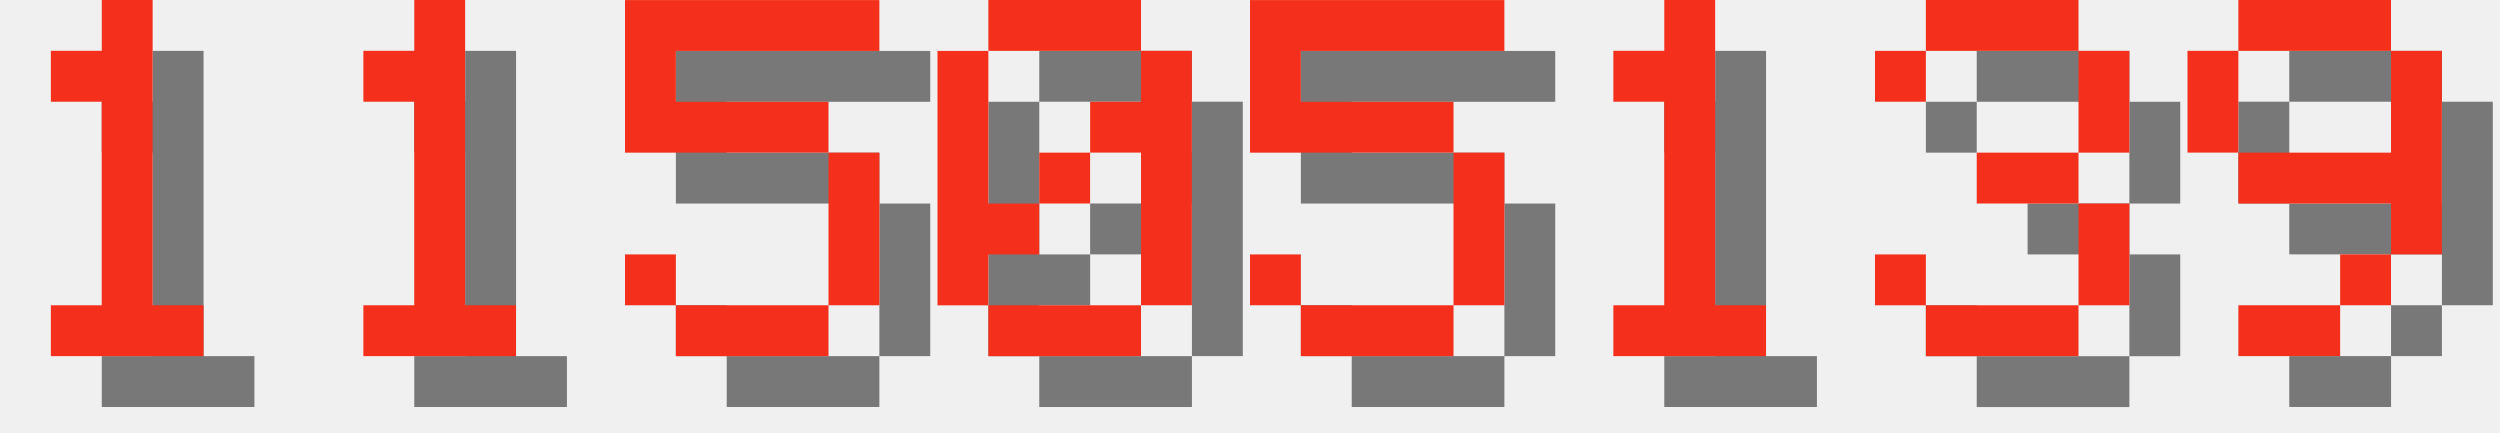
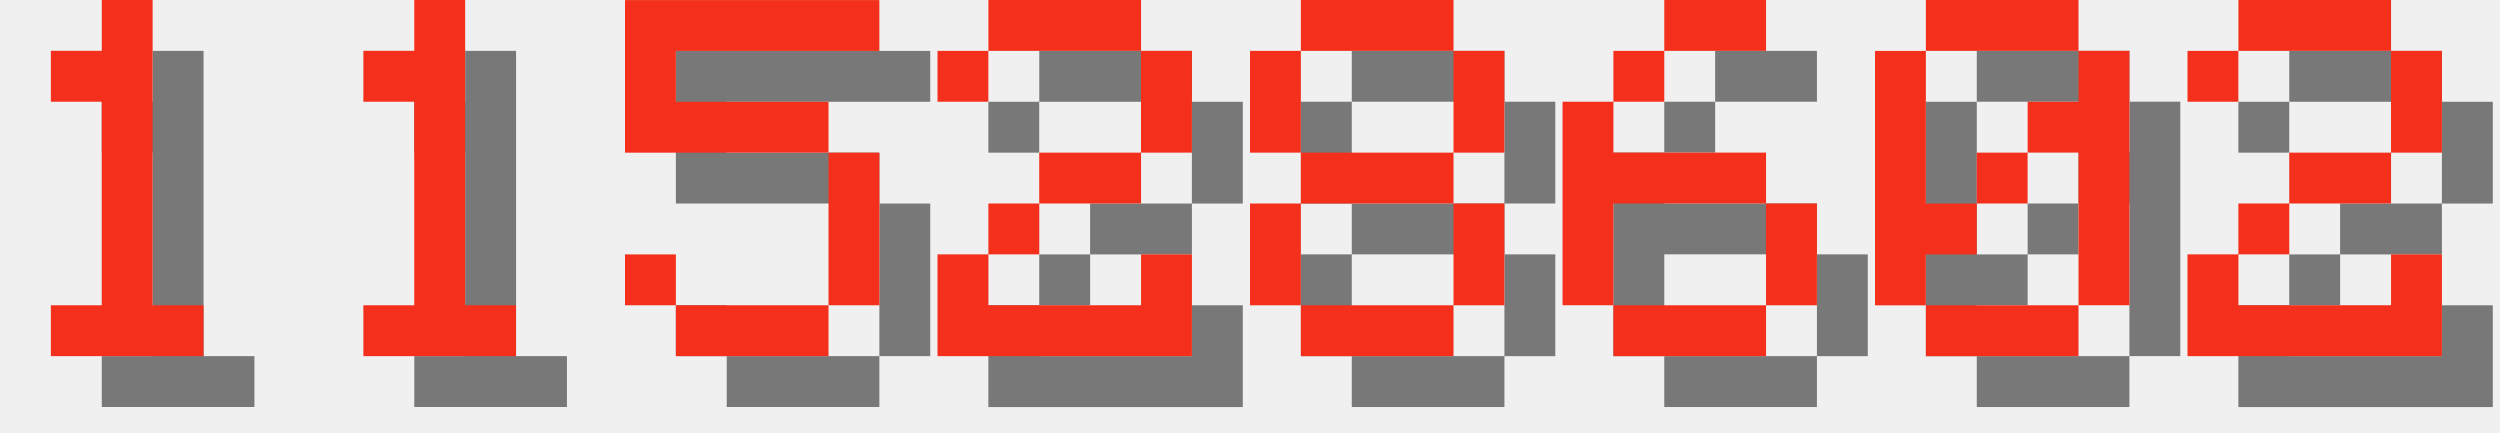
<svg xmlns="http://www.w3.org/2000/svg" version="1.1" width="208.0" height="36">
  <style>
        .text-foreground {
            fill: #F4301C;
        }
        .text-shadow {
            fill: #000000;
            fill-opacity: 0.5;
        }
    </style>
  <g class="digit" id="digit_1" transform="translate(0.0, 0), scale(4)">
    <path id="digit_1_shadow" class="text-shadow" d="m2.117 2.117v1.058h1.058v4.233h-1.058v1.058h3.175v-1.058h-1.058v-6.35h-1.058v1.058h-1.058z" fill-opacity=".5" style="paint-order:stroke fill markers" />
    <path id="digit_1_fg" class="text-foreground" d="m1.058 1.058v1.058h1.058v4.233h-1.058v1.058h3.175v-1.058h-1.058v-6.35h-1.058v1.058h-1.058z" fill="#fff" style="paint-order:stroke fill markers" />
  </g>
  <g class="digit" id="digit_1" transform="translate(26.0, 0), scale(4)">
    <path id="digit_1_shadow" class="text-shadow" d="m2.117 2.117v1.058h1.058v4.233h-1.058v1.058h3.175v-1.058h-1.058v-6.35h-1.058v1.058h-1.058z" fill-opacity=".5" style="paint-order:stroke fill markers" />
    <path id="digit_1_fg" class="text-foreground" d="m1.058 1.058v1.058h1.058v4.233h-1.058v1.058h3.175v-1.058h-1.058v-6.35h-1.058v1.058h-1.058z" fill="#fff" style="paint-order:stroke fill markers" />
  </g>
  <g class="digit" id="digit_5" transform="translate(52.0, 0), scale(4)">
    <path id="digit_5_shadow" class="text-shadow" d="m1.058 1.058v3.175h4.233v3.175h-3.175v-1.058h-1.058v1.058h1.058v1.058h3.175v-1.058h1.058v-3.175h-1.058v-1.058h-3.175v-1.058h4.233v-1.058h-5.292z" fill-opacity=".5" style="paint-order:stroke fill markers" />
    <path id="digit_5_fg" class="text-foreground" d="m0 0v3.175h4.233v3.175h-3.175v-1.058h-1.058v1.058h1.058v1.058h3.175v-1.058h1.058v-3.175h-1.058v-1.058h-3.175v-1.058h4.233v-1.058h-5.292z" fill="#fff" style="paint-order:stroke fill markers" />
  </g>
-   <g class="digit" id="digit_0" transform="translate(78.0, 0), scale(4)">
+   <g class="digit" id="digit_2" transform="translate(78.0, 0), scale(4)">
+     <path id="digit_2_shadow" class="text-shadow" d="m1.058 2.117v1.058h1.058v-1.058h3.175v2.117h-2.117v1.058h-1.058v1.058h-1.058v2.117h5.292v-2.117h-1.058v1.058h-3.175v-1.058h1.058v-1.058h2.117v-1.058h1.058v-2.117h-1.058v-1.058h-3.175v1.058h-1.058z" fill-opacity=".5" style="paint-order:stroke fill markers" />
+     <path id="digit_2_fg" class="text-foreground" d="m0 1.058v1.058h1.058v-1.058h3.175v2.117h-2.117v1.058h-1.058v1.058h-1.058v2.117h5.292v-2.117h-1.058v1.058h-3.175v-1.058h1.058v-1.058h2.117v-1.058h1.058v-2.117h-1.058v-1.058h-3.175v1.058h-1.058z" fill="#fff" style="paint-order:stroke fill markers" />
+   </g>
+   <g class="digit" id="digit_8" transform="translate(104.0, 0), scale(4)">
+     <path id="digit_8_shadow" class="text-shadow" d="m2.117 1.058v1.058h3.175v-1.058h-3.175zm3.175 1.058v2.117h1.058v-2.117h-1.058zm0 2.117h-3.175v1.058h3.175v-1.058zm0 1.058v2.117h1.058v-2.117h-1.058zm0 2.117h-3.175v1.058h3.175v-1.058zm-3.175 0v-2.117h-1.058v2.117h1.058zm0-3.175v-2.117h-1.058v2.117h1.058z" fill-opacity=".5" style="paint-order:stroke fill markers" />
+     <path id="digit_8_fg" class="text-foreground" d="m1.058 0v1.058h3.175v-1.058h-3.175zm3.175 1.058v2.117h1.058v-2.117h-1.058zm0 2.117h-3.175v1.058h3.175v-1.058zm0 1.058v2.117h1.058v-2.117h-1.058zm0 2.117h-3.175v1.058h3.175v-1.058zm-3.175 0v-2.117h-1.058v2.117h1.058zm0-3.175v-2.117h-1.058v2.117h1.058z" fill="#fff" style="paint-order:stroke fill markers" />
+   </g>
+   <g class="digit" id="digit_6" transform="translate(130.0, 0), scale(4)">
+     <path id="digit_6_shadow" class="text-shadow" d="m3.175 1.058v1.058h2.117v-1.058h-2.117zm0 1.058h-1.058v1.058h1.058v-1.058zm-1.058 1.058h-1.058v4.233h1.058v-2.117h3.175v-1.058h-3.175v-1.058zm3.175 2.117v2.117h1.058v-2.117h-1.058zm0 2.117h-3.175v1.058h3.175v-1.058z" fill-opacity=".5" style="paint-order:stroke fill markers" />
+     <path id="digit_6_fg" class="text-foreground" d="m2.117 0v1.058h2.117v-1.058h-2.117zm0 1.058h-1.058v1.058h1.058v-1.058zm-1.058 1.058h-1.058v4.233h1.058v-2.117h3.175v-1.058h-3.175v-1.058zm3.175 2.117v2.117h1.058v-2.117h-1.058zm0 2.117h-3.175v1.058h3.175v-1.058z" fill="#fff" style="paint-order:stroke fill markers" />
+   </g>
+   <g class="digit" id="digit_0" transform="translate(156.0, 0), scale(4)">
    <path id="digit_0_shadow" class="text-shadow" d="m2.117 1.058v1.058h3.175v-1.058h-3.175zm3.175 1.058v1.058h-1.058v1.058h1.058v3.175h1.058v-5.292h-1.058zm0 5.292h-3.175v1.058h3.175v-1.058zm-3.175 0v-1.058h1.058v-1.058h-1.058v-3.175h-1.058v5.292h1.058zm1.058-2.117h1.058v-1.058h-1.058v1.058z" fill-opacity=".5" style="paint-order:stroke fill markers" />
    <path id="digit_0_fg" class="text-foreground" d="m1.058 0v1.058h3.175v-1.058h-3.175zm3.175 1.058v1.058h-1.058v1.058h1.058v3.175h1.058v-5.292h-1.058zm0 5.292h-3.175v1.058h3.175v-1.058zm-3.175 0v-1.058h1.058v-1.058h-1.058v-3.175h-1.058v5.292h1.058zm1.058-2.117h1.058v-1.058h-1.058v1.058z" fill="#fff" style="paint-order:stroke fill markers" />
  </g>
-   <g class="digit" id="digit_5" transform="translate(104.0, 0), scale(4)">
-     <path id="digit_5_shadow" class="text-shadow" d="m1.058 1.058v3.175h4.233v3.175h-3.175v-1.058h-1.058v1.058h1.058v1.058h3.175v-1.058h1.058v-3.175h-1.058v-1.058h-3.175v-1.058h4.233v-1.058h-5.292z" fill-opacity=".5" style="paint-order:stroke fill markers" />
-     <path id="digit_5_fg" class="text-foreground" d="m0 0v3.175h4.233v3.175h-3.175v-1.058h-1.058v1.058h1.058v1.058h3.175v-1.058h1.058v-3.175h-1.058v-1.058h-3.175v-1.058h4.233v-1.058h-5.292z" fill="#fff" style="paint-order:stroke fill markers" />
-   </g>
-   <g class="digit" id="digit_1" transform="translate(130.0, 0), scale(4)">
-     <path id="digit_1_shadow" class="text-shadow" d="m2.117 2.117v1.058h1.058v4.233h-1.058v1.058h3.175v-1.058h-1.058v-6.35h-1.058v1.058h-1.058z" fill-opacity=".5" style="paint-order:stroke fill markers" />
-     <path id="digit_1_fg" class="text-foreground" d="m1.058 1.058v1.058h1.058v4.233h-1.058v1.058h3.175v-1.058h-1.058v-6.35h-1.058v1.058h-1.058z" fill="#fff" style="paint-order:stroke fill markers" />
-   </g>
-   <g class="digit" id="digit_3" transform="translate(156.0, 0), scale(4)">
-     <path id="digit_3_shadow" class="text-shadow" d="m1.058 2.117v1.058h1.058v-1.058h3.175v2.117h-2.117v1.058h2.117v2.117h-3.175v-1.058h-1.058v1.058h1.058v1.058h3.175v-1.058h1.058v-2.117h-1.058v-1.058h1.058v-2.117h-1.058v-1.058h-3.175v1.058h-1.058z" fill-opacity=".5" style="paint-order:stroke fill markers" />
-     <path id="digit_3_fg" class="text-foreground" d="m0 1.058v1.058h1.058v-1.058h3.175v2.117h-2.117v1.058h2.117v2.117h-3.175v-1.058h-1.058v1.058h1.058v1.058h3.175v-1.058h1.058v-2.117h-1.058v-1.058h1.058v-2.117h-1.058v-1.058h-3.175v1.058h-1.058z" fill="#fff" style="paint-order:stroke fill markers" />
-   </g>
-   <g class="digit" id="digit_9" transform="translate(182.0, 0), scale(4)">
-     <path id="digit_9_shadow" class="text-shadow" d="m2.117 1.058v1.058h3.175v-1.058h-3.175zm3.175 1.058v2.117h-3.175v1.058h3.175v1.058h1.058v-4.233h-1.058zm0 4.233h-1.058v1.058h1.058v-1.058zm-1.058 1.058h-2.117v1.058h2.117v-1.058zm-2.117-3.175v-2.117h-1.058v2.117h1.058z" fill-opacity=".5" style="paint-order:stroke fill markers" />
-     <path id="digit_9_fg" class="text-foreground" d="m1.058 0v1.058h3.175v-1.058h-3.175zm3.175 1.058v2.117h-3.175v1.058h3.175v1.058h1.058v-4.233h-1.058zm0 4.233h-1.058v1.058h1.058v-1.058zm-1.058 1.058h-2.117v1.058h2.117v-1.058zm-2.117-3.175v-2.117h-1.058v2.117h1.058z" fill="#fff" style="paint-order:stroke fill markers" />
+   <g class="digit" id="digit_2" transform="translate(182.0, 0), scale(4)">
+     <path id="digit_2_shadow" class="text-shadow" d="m1.058 2.117v1.058h1.058v-1.058h3.175v2.117h-2.117v1.058h-1.058v1.058h-1.058v2.117h5.292v-2.117h-1.058v1.058h-3.175v-1.058h1.058v-1.058h2.117v-1.058h1.058v-2.117h-1.058v-1.058h-3.175v1.058h-1.058z" fill-opacity=".5" style="paint-order:stroke fill markers" />
+     <path id="digit_2_fg" class="text-foreground" d="m0 1.058v1.058h1.058v-1.058h3.175v2.117h-2.117v1.058h-1.058v1.058h-1.058v2.117h5.292v-2.117h-1.058v1.058h-3.175v-1.058h1.058v-1.058h2.117v-1.058h1.058v-2.117h-1.058v-1.058h-3.175v1.058h-1.058z" fill="#fff" style="paint-order:stroke fill markers" />
  </g>
</svg>
